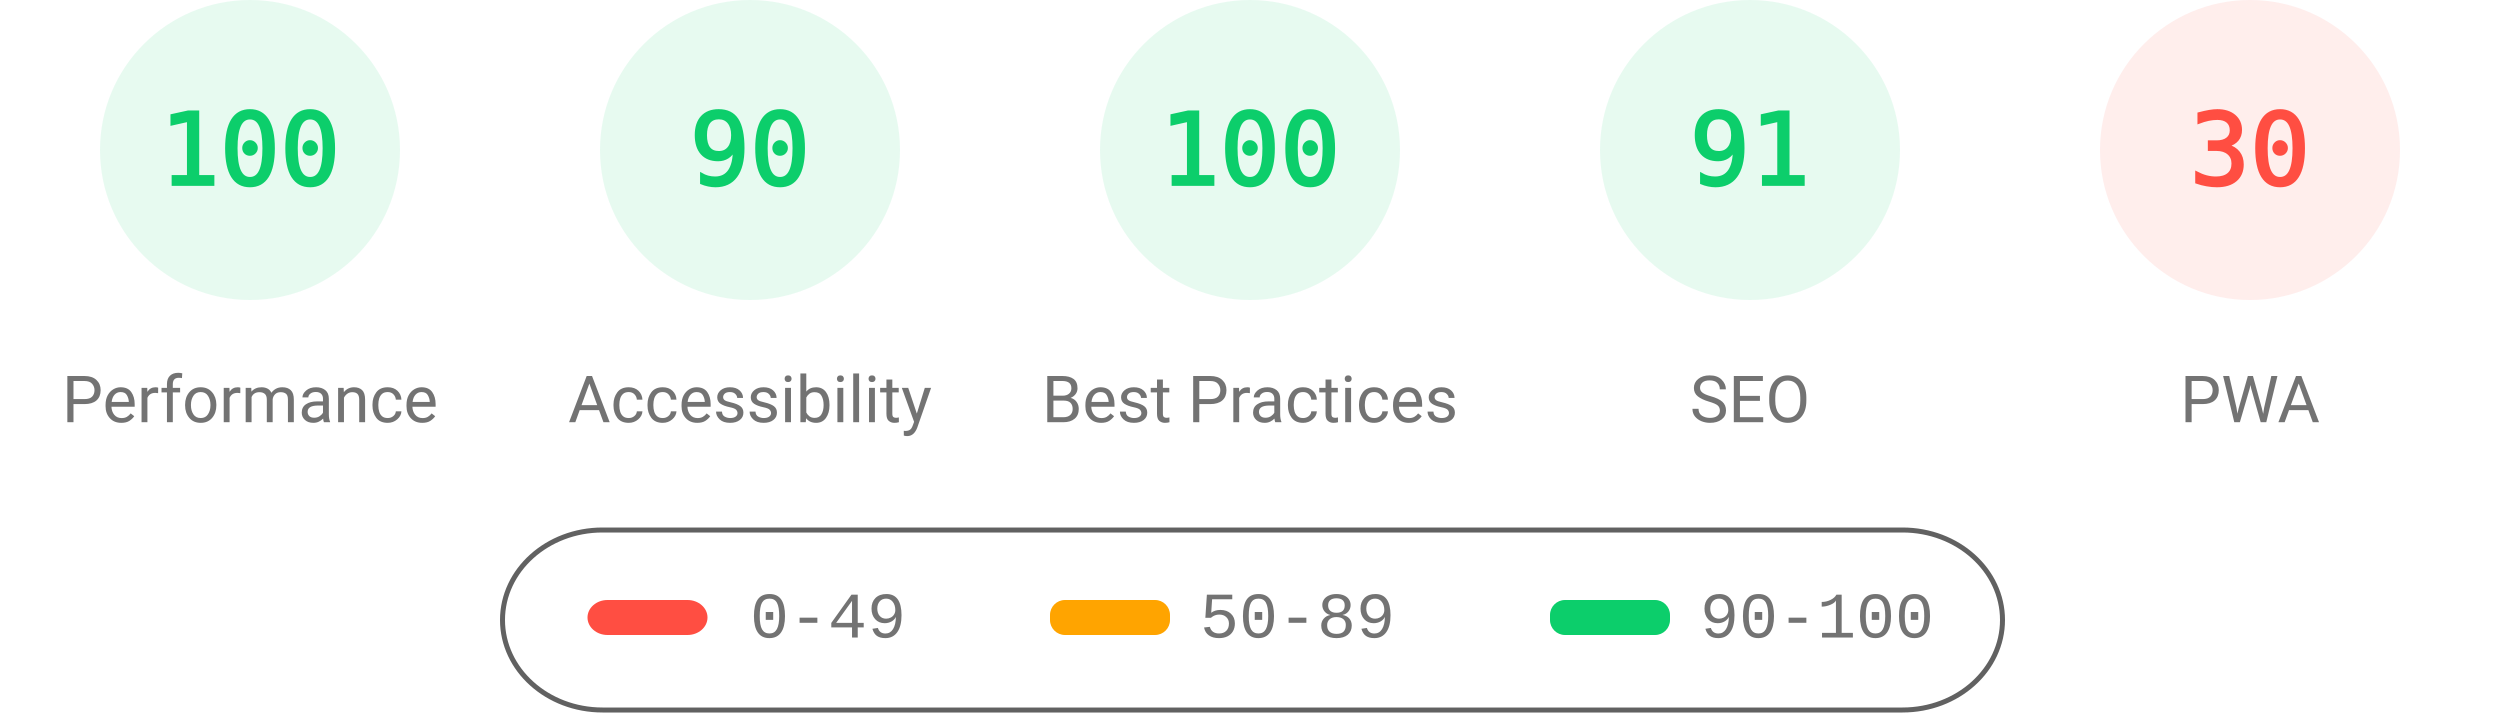
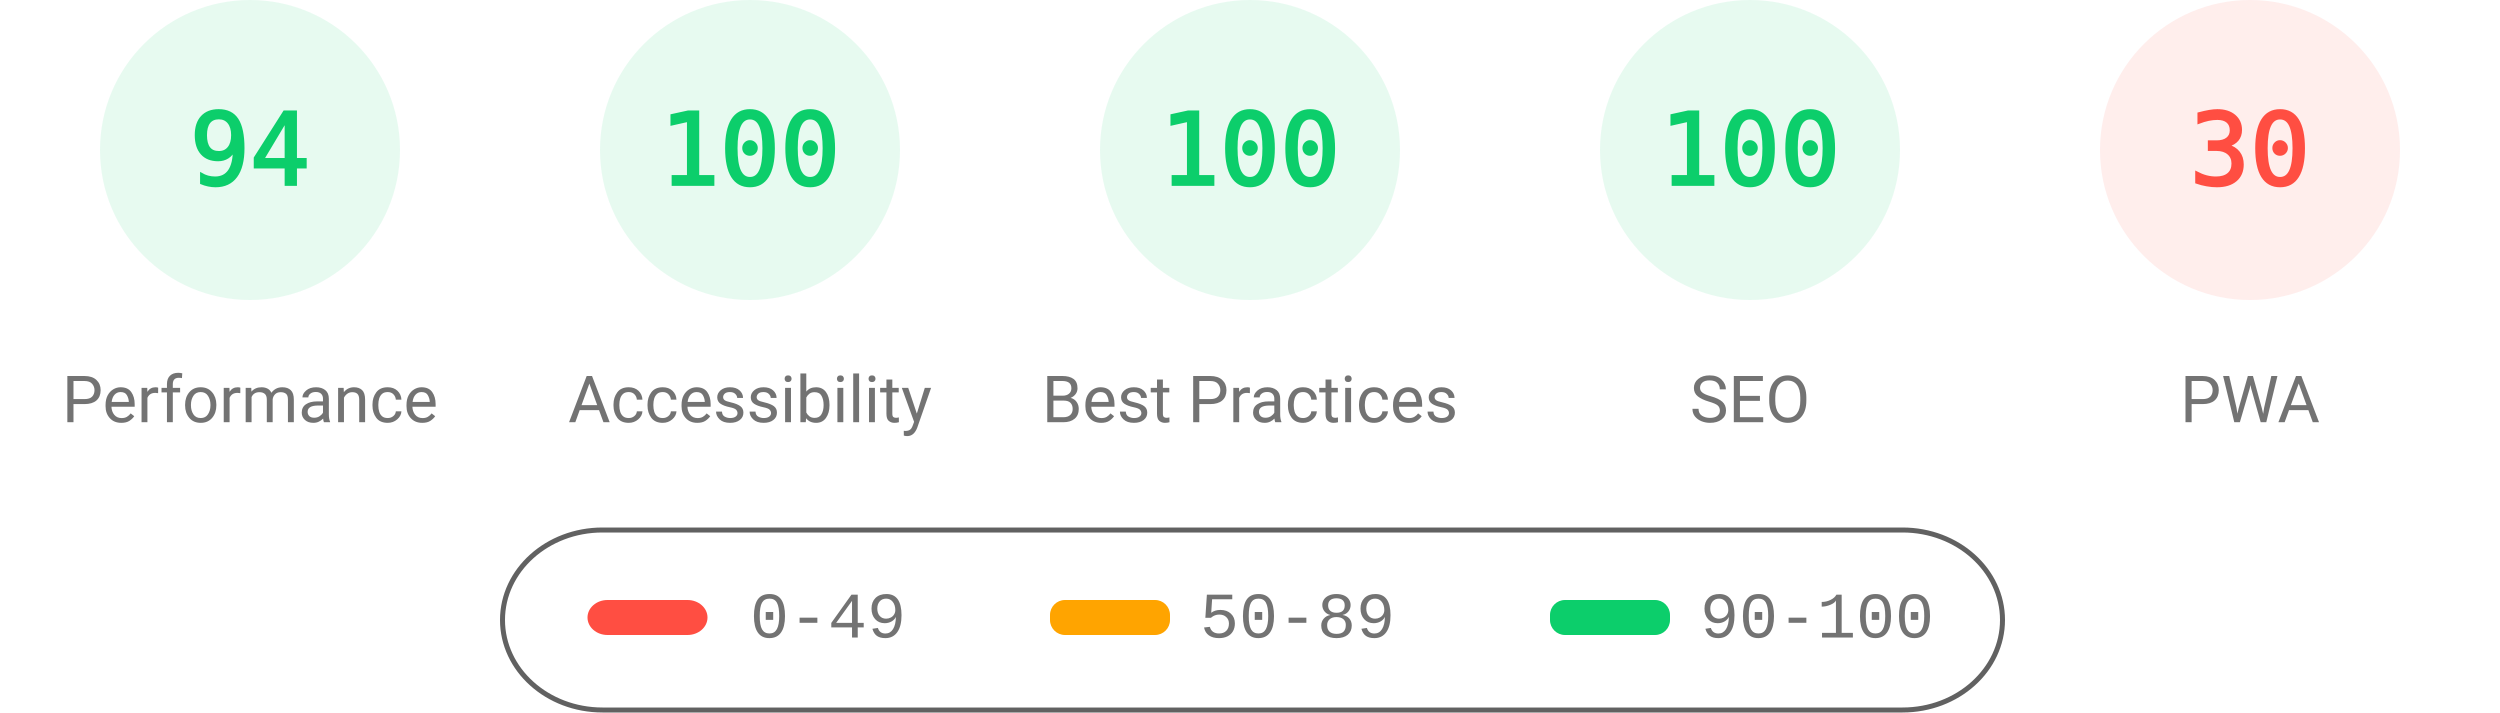
<svg xmlns="http://www.w3.org/2000/svg" fill="none" width="1000" height="285">
  <style>.gauge-base{opacity:.1}.gauge-arc{fill:none;animation-delay:250ms;stroke-linecap:round;transform:rotate(-90deg);transform-origin:100px 60px;animation:load-gauge 1s ease forwards}.guage-text{font-size:40px;font-family:monospace;text-align:center}.guage-red{color:#ff4e42;fill:#ff4e42;stroke:#ff4e42}.guage-orange{color:#ffa400;fill:#ffa400;stroke:#ffa400}.guage-green{color:#0cce6b;fill:#0cce6b;stroke:#0cce6b}.guage-undefined{color:#5c5c5c;fill:#5c5c5c;stroke:#5c5c5c}.guage-title{color:#737373;fill:#737373;stroke:none;font-size:26px;line-height:26px;font-family:Roboto,Halvetica,Arial,sans-serif}@keyframes load-gauge{from{stroke-dasharray:0 352.858}}</style>
  <svg class="guage-div guage-perf guage-green" viewBox="0 0 200 200" width="200" height="200">
    <circle class="gauge-base" r="56" cx="100" cy="60" stroke-width="8" />
-     <circle class="gauge-arc guage-arc-1" r="56" cx="100" cy="60" stroke-width="8" style="stroke-dasharray:351.858,351.858" />
-     <text class="guage-text" x="100" y="60" alignment-baseline="central" dominant-baseline="central" text-anchor="middle">100</text>
+     <circle class="gauge-arc guage-arc-1" r="56" cx="100" cy="60" stroke-width="8" style="stroke-dasharray:330.747,351.858" />
+     <text class="guage-text" x="100" y="60" alignment-baseline="central" dominant-baseline="central" text-anchor="middle">94</text>
    <text class="guage-title" x="100" y="160" alignment-baseline="central" dominant-baseline="central" text-anchor="middle">Performance</text>
  </svg>
  <svg class="guage-div guage-acc guage-green" viewBox="0 0 200 200" width="200" height="200" x="200">
    <circle class="gauge-base" r="56" cx="100" cy="60" stroke-width="8" />
-     <circle class="gauge-arc guage-arc-2" r="56" cx="100" cy="60" stroke-width="8" style="stroke-dasharray:316.672,351.858" />
-     <text class="guage-text" x="100" y="60" alignment-baseline="central" dominant-baseline="central" text-anchor="middle">90</text>
+     <circle class="gauge-arc guage-arc-2" r="56" cx="100" cy="60" stroke-width="8" style="stroke-dasharray:351.858,351.858" />
+     <text class="guage-text" x="100" y="60" alignment-baseline="central" dominant-baseline="central" text-anchor="middle">100</text>
    <text class="guage-title" x="100" y="160" alignment-baseline="central" dominant-baseline="central" text-anchor="middle">Accessibility</text>
  </svg>
  <svg class="guage-div guage-best guage-green" viewBox="0 0 200 200" width="200" height="200" x="400">
    <circle class="gauge-base" r="56" cx="100" cy="60" stroke-width="8" />
    <circle class="gauge-arc guage-arc-3" r="56" cx="100" cy="60" stroke-width="8" style="stroke-dasharray:351.858,351.858" />
    <text class="guage-text" x="100" y="60" alignment-baseline="central" dominant-baseline="central" text-anchor="middle">100</text>
    <text class="guage-title" x="100" y="160" alignment-baseline="central" dominant-baseline="central" text-anchor="middle">Best Practices</text>
  </svg>
  <svg class="guage-div guage-seo guage-green" viewBox="0 0 200 200" width="200" height="200" x="600">
    <circle class="gauge-base" r="56" cx="100" cy="60" stroke-width="8" />
-     <circle class="gauge-arc guage-arc-4" r="56" cx="100" cy="60" stroke-width="8" style="stroke-dasharray:320.191,351.858" />
-     <text class="guage-text" x="100" y="60" alignment-baseline="central" dominant-baseline="central" text-anchor="middle">91</text>
+     <circle class="gauge-arc guage-arc-4" r="56" cx="100" cy="60" stroke-width="8" style="stroke-dasharray:351.858,351.858" />
+     <text class="guage-text" x="100" y="60" alignment-baseline="central" dominant-baseline="central" text-anchor="middle">100</text>
    <text class="guage-title" x="100" y="160" alignment-baseline="central" dominant-baseline="central" text-anchor="middle">SEO</text>
  </svg>
  <svg class="guage-div guage-pwa guage-red" viewBox="0 0 200 200" width="200" height="200" x="800">
    <circle class="gauge-base" r="56" cx="100" cy="60" stroke-width="8" />
    <circle class="gauge-arc guage-arc-4" r="56" cx="100" cy="60" stroke-width="8" style="stroke-dasharray:105.557,351.858" />
    <text class="guage-text" x="100" y="60" alignment-baseline="central" dominant-baseline="central" text-anchor="middle">30</text>
    <text class="guage-title" x="100" y="160" alignment-baseline="central" dominant-baseline="central" text-anchor="middle">PWA</text>
  </svg>
  <svg width="604" height="76" x="200" y="210">
    <path fill="none" id="canvas_background" d="M-1-1h604v80H-1z" />
    <rect fill-opacity="0" stroke="#616161" stroke-width="2" rx="40" id="svg_2" height="72" width="600" y="2" x="1" fill="#000" />
    <rect stroke="#000" rx="8" id="svg_3" height="14" width="48" y="30" x="35" stroke-opacity="null" stroke-width="0" fill="#ff4e42" />
    <rect stroke="#000" rx="6" id="svg_4" height="14" width="48" y="30" x="220" stroke-opacity="null" stroke-width="0" fill="#ffa400" />
    <rect stroke="#000" rx="6" id="svg_5" height="14" width="48" y="30" x="420" stroke-opacity="null" stroke-width="0" fill="#0cce6b" />
    <text xml:space="preserve" text-anchor="start" font-family="'Courier New', Courier, monospace" font-size="26" id="svg_6" y="45" x="100" stroke-opacity="null" stroke-width="0" stroke="#000" fill="#737373">0-49</text>
    <text xml:space="preserve" text-anchor="start" font-family="'Courier New', Courier, monospace" font-size="26" id="svg_7" y="45" x="280" stroke-opacity="null" stroke-width="0" stroke="#000" fill="#737373">50-89</text>
    <text xml:space="preserve" text-anchor="start" font-family="'Courier New', Courier, monospace" font-size="26" id="svg_8" y="45" x="480" stroke-opacity="null" stroke-width="0" stroke="#000" fill="#737373">90-100</text>
  </svg>
</svg>
